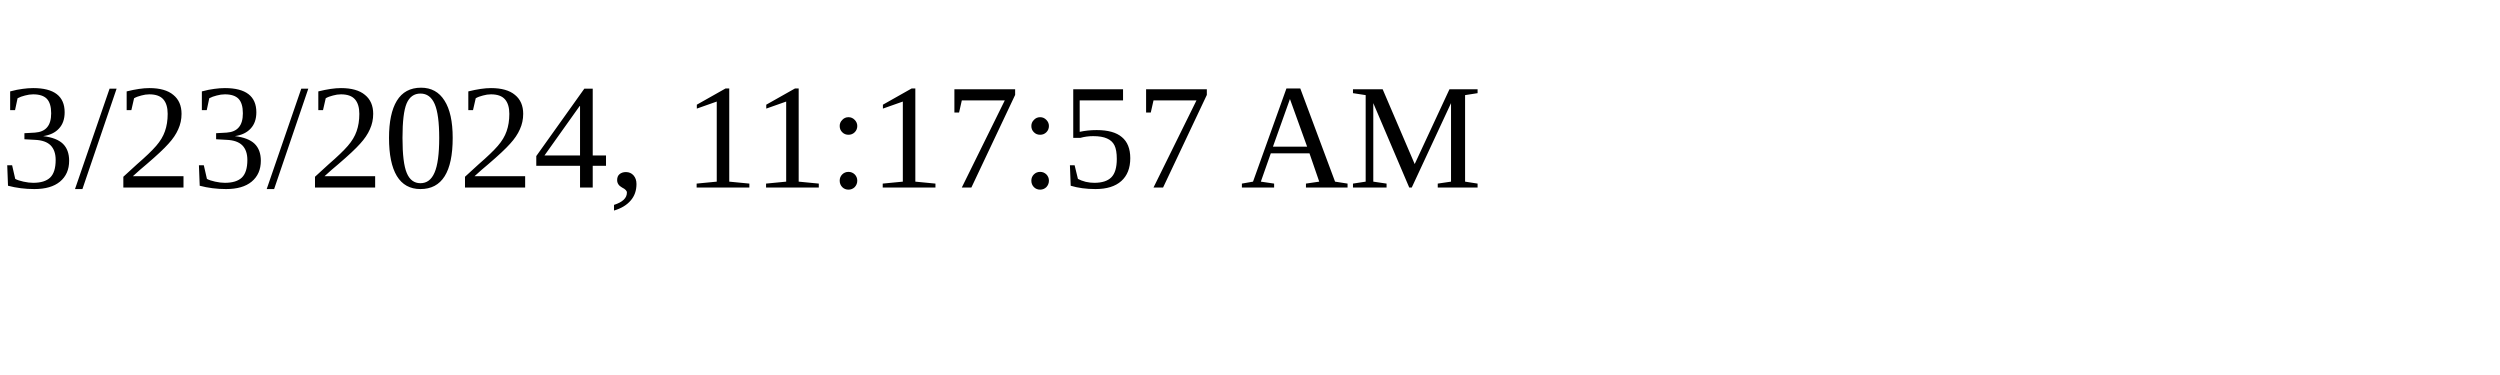
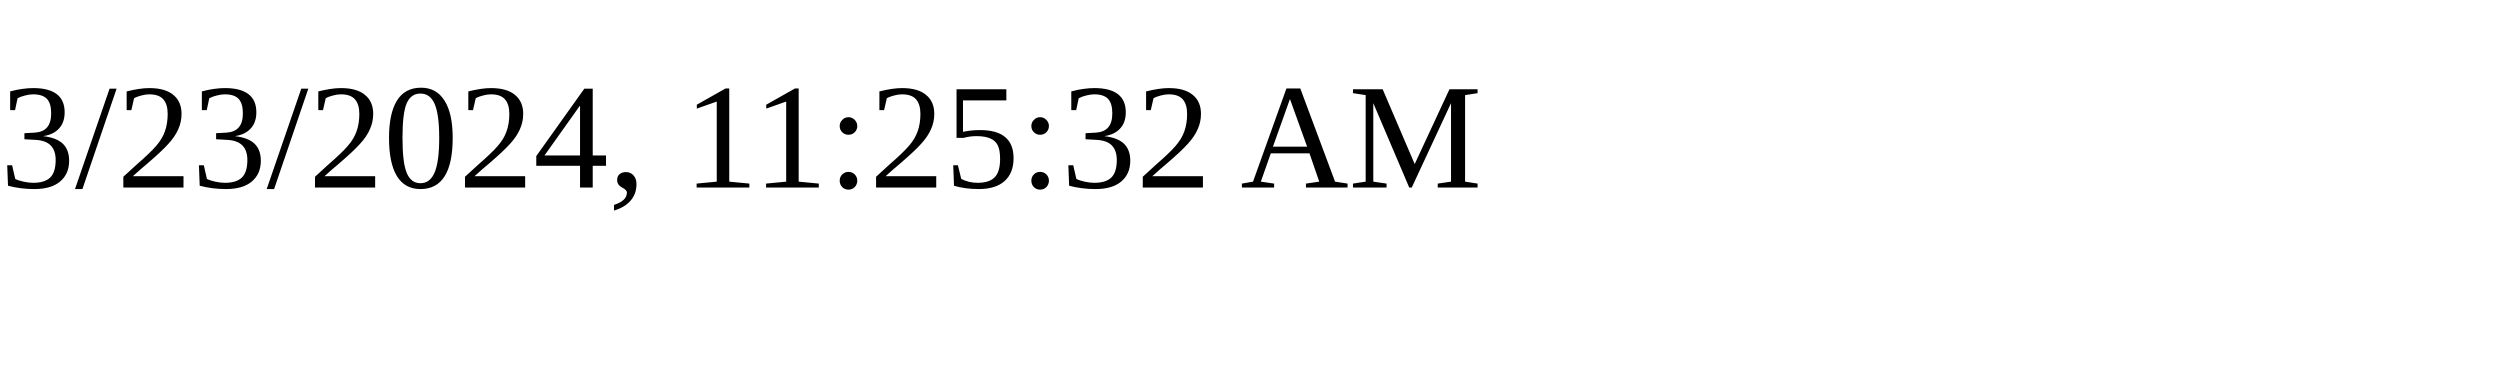
<svg xmlns="http://www.w3.org/2000/svg" height="30" width="200">
-   <text x="0" y="15">3/23/2024, 11:17:57 AM</text>
+   <text x="0" y="15">3/23/2024, 11:25:32 AM</text>
</svg>
